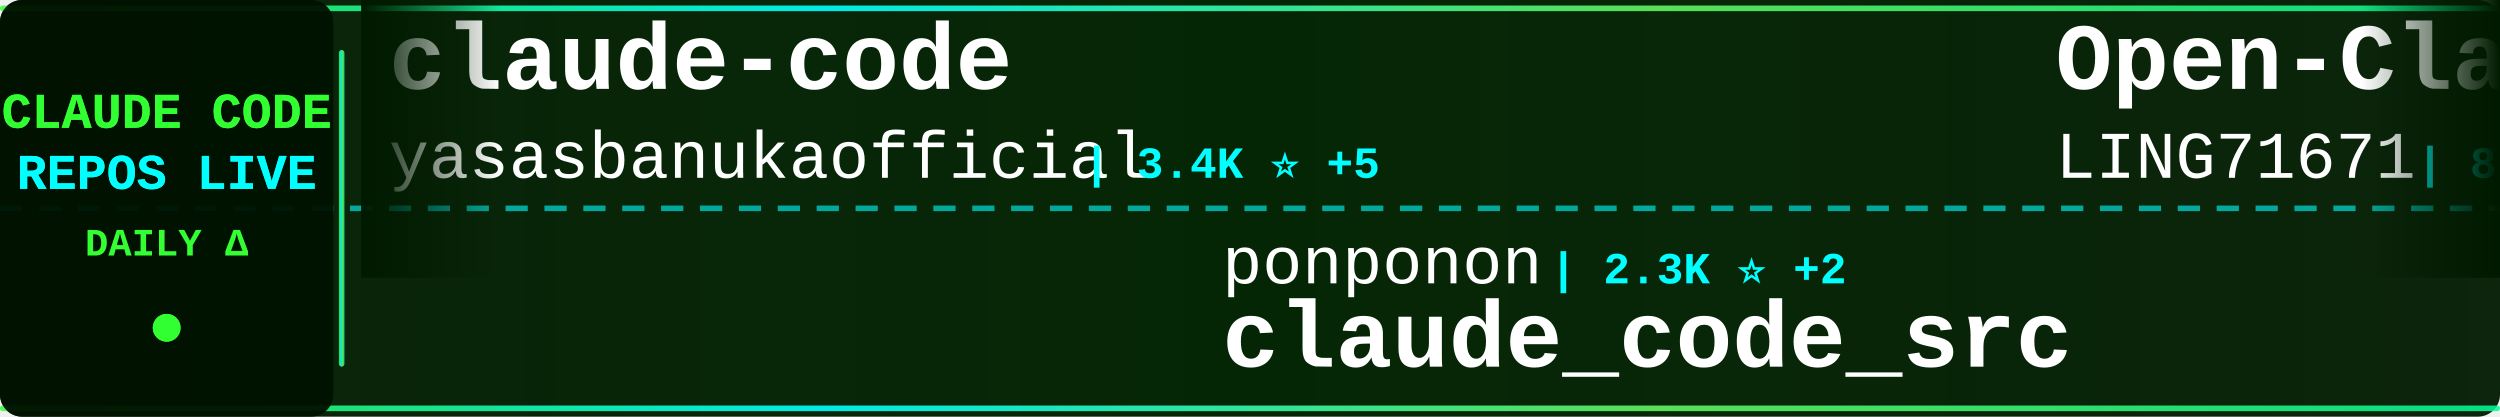
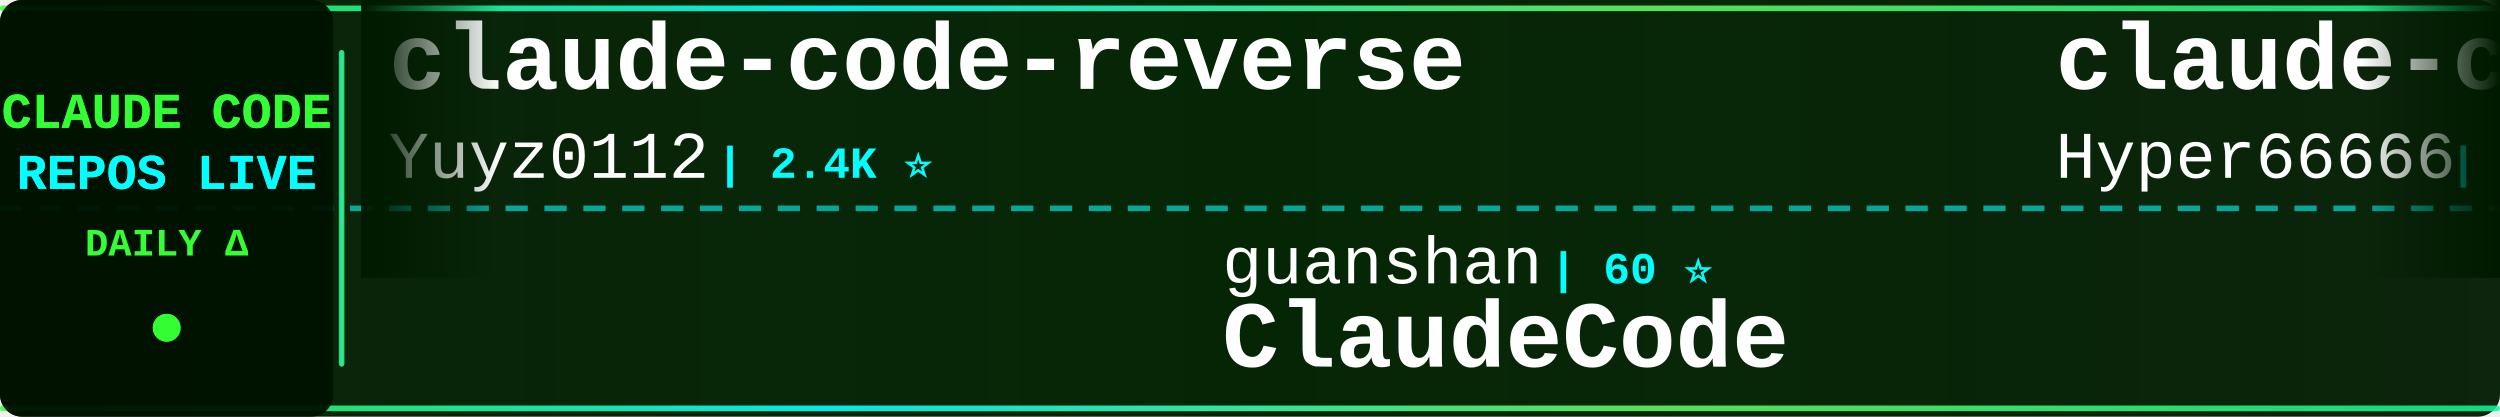
<svg xmlns="http://www.w3.org/2000/svg" width="900" height="150">
  <defs>
    <linearGradient id="tickerBg" x1="0%" y1="0%" x2="100%" y2="0%">
      <stop offset="0%" style="stop-color:#001a00;stop-opacity:0.95" />
      <stop offset="50%" style="stop-color:#002200;stop-opacity:0.98" />
      <stop offset="100%" style="stop-color:#001a00;stop-opacity:0.95" />
    </linearGradient>
    <linearGradient id="borderGrad" x1="0%" y1="0%" x2="100%" y2="0%">
      <stop offset="0%" style="stop-color:#33ff33;stop-opacity:0.85">
        <animate attributeName="stop-opacity" values="0.85;1;0.85" dur="2s" repeatCount="indefinite" />
      </stop>
      <stop offset="33%" style="stop-color:#00ffff;stop-opacity:0.9">
        <animate attributeName="stop-opacity" values="0.9;1;0.9" dur="2.2s" repeatCount="indefinite" />
      </stop>
      <stop offset="66%" style="stop-color:#66ff66;stop-opacity:0.85">
        <animate attributeName="stop-opacity" values="0.85;1;0.85" dur="1.8s" repeatCount="indefinite" />
      </stop>
      <stop offset="100%" style="stop-color:#00ff99;stop-opacity:0.85">
        <animate attributeName="stop-opacity" values="0.85;1;0.85" dur="2s" repeatCount="indefinite" />
      </stop>
    </linearGradient>
    <filter id="textGlow">
      <feGaussianBlur stdDeviation="0.1" result="coloredBlur" />
      <feMerge>
        <feMergeNode in="coloredBlur" />
        <feMergeNode in="SourceGraphic" />
      </feMerge>
    </filter>
    <filter id="metricGlow">
      <feGaussianBlur stdDeviation="0.2" result="coloredBlur" />
      <feMerge>
        <feMergeNode in="coloredBlur" />
        <feMergeNode in="SourceGraphic" />
      </feMerge>
    </filter>
    <linearGradient id="leftFade" x1="0%" y1="0%" x2="100%" y2="0%">
      <stop offset="0%" style="stop-color:#001a00;stop-opacity:1" />
      <stop offset="100%" style="stop-color:#001a00;stop-opacity:0" />
    </linearGradient>
    <linearGradient id="rightFade" x1="0%" y1="0%" x2="100%" y2="0%">
      <stop offset="0%" style="stop-color:#001a00;stop-opacity:0" />
      <stop offset="100%" style="stop-color:#001a00;stop-opacity:1" />
    </linearGradient>
  </defs>
  <rect width="900" height="150" fill="url(#tickerBg)" rx="8" />
  <rect x="0" y="2" width="900" height="2" fill="url(#borderGrad)" rx="1" />
  <rect x="0" y="146" width="900" height="2" fill="url(#borderGrad)" rx="1" />
  <line x1="0" y1="75" x2="900" y2="75" stroke="#00ffff" stroke-width="2" stroke-dasharray="8 6" opacity="0.6" />
  <rect x="0" y="0" width="120" height="150" fill="#001100" opacity="0.95" rx="8" />
  <text x="60" y="46" font-family="'Courier New', monospace" font-size="18" font-weight="bold" fill="#33ff33" text-anchor="middle" filter="url(#textGlow)">
    CLAUDE CODE
  </text>
  <text x="60" y="68" font-family="'Courier New', monospace" font-size="18" font-weight="bold" fill="#00ffff" text-anchor="middle" filter="url(#textGlow)">
    REPOS LIVE
  </text>
  <text x="60" y="92" font-family="'Courier New', monospace" font-size="14" font-weight="bold" fill="#33ff33" text-anchor="middle">
    DAILY Δ
  </text>
  <circle cx="60" cy="118" r="5" fill="#33ff33" filter="url(#metricGlow)">
    <animate attributeName="r" values="4;6;4" dur="1.5s" repeatCount="indefinite" />
    <animate attributeName="opacity" values="0.6;1;0.6" dur="1.5s" repeatCount="indefinite" />
  </circle>
  <rect x="122" y="18" width="2" height="114" fill="url(#borderGrad)" rx="1" />
  <clipPath id="tickerClip">
    <rect x="130" y="0" width="770" height="150" />
  </clipPath>
  <g clip-path="url(#tickerClip)">
    <g id="tickerItems">
      <animateTransform attributeName="transform" attributeType="XML" type="translate" from="0 0" to="-3000 0" dur="54s" repeatCount="indefinite" />
      <g transform="translate(0, 0)">
-         <text x="140" y="32" font-family="'Courier New', monospace" font-size="34" font-weight="bold" fill="#ffffff">claude-code</text>
-         <text x="140" y="64" font-family="'Courier New', monospace" font-size="24" font-weight="normal" fill="#ffffff" opacity="1.0">yasasbanukaofficial</text>
-         <text x="390" y="64" font-family="'Courier New', monospace" font-size="16" font-weight="bold" fill="#00ffff"> | 3.4K ⭐ +5</text>
+         <text x="140" y="32" font-family="'Courier New', monospace" font-size="34" font-weight="bold" fill="#ffffff">claude-code-reverse</text>
+         <text x="140" y="64" font-family="'Courier New', monospace" font-size="24" font-weight="normal" fill="#ffffff" opacity="1.0">Yuyz0112</text>
+         <text x="258" y="64" font-family="'Courier New', monospace" font-size="16" font-weight="bold" fill="#00ffff"> | 2.4K ⭐</text>
      </g>
      <g transform="translate(300, 0)">
-         <text x="140" y="102" font-family="'Courier New', monospace" font-size="24" font-weight="normal" fill="#ffffff" opacity="1.0">ponponon</text>
-         <text x="258" y="102" font-family="'Courier New', monospace" font-size="16" font-weight="bold" fill="#00ffff"> | 2.3K ⭐ +2</text>
-         <text x="140" y="132" font-family="'Courier New', monospace" font-size="34" font-weight="bold" fill="#ffffff">claude_code_src</text>
+         <text x="140" y="102" font-family="'Courier New', monospace" font-size="24" font-weight="normal" fill="#ffffff" opacity="1.0">guanshan</text>
+         <text x="258" y="102" font-family="'Courier New', monospace" font-size="16" font-weight="bold" fill="#00ffff"> | 60 ⭐</text>
+         <text x="140" y="132" font-family="'Courier New', monospace" font-size="34" font-weight="bold" fill="#ffffff">ClaudeCode</text>
      </g>
      <g transform="translate(600, 0)">
-         <text x="140" y="32" font-family="'Courier New', monospace" font-size="34" font-weight="bold" fill="#ffffff">Open-ClaudeCode</text>
-         <text x="140" y="64" font-family="'Courier New', monospace" font-size="24" font-weight="normal" fill="#ffffff" opacity="1.0">LING71671</text>
-         <text x="270" y="64" font-family="'Courier New', monospace" font-size="16" font-weight="bold" fill="#00ffff"> | 870 ⭐ +1</text>
+         <text x="140" y="32" font-family="'Courier New', monospace" font-size="34" font-weight="bold" fill="#ffffff">claude-code-sourcemap</text>
+         <text x="140" y="64" font-family="'Courier New', monospace" font-size="24" font-weight="normal" fill="#ffffff" opacity="1.0">Hyper66666</text>
+         <text x="282" y="64" font-family="'Courier New', monospace" font-size="16" font-weight="bold" fill="#00ffff"> | 215 ⭐</text>
      </g>
      <g transform="translate(900, 0)">
-         <text x="140" y="102" font-family="'Courier New', monospace" font-size="24" font-weight="normal" fill="#ffffff" opacity="1.0">mehmoodosman</text>
-         <text x="306" y="102" font-family="'Courier New', monospace" font-size="16" font-weight="bold" fill="#00ffff"> | 169 ⭐</text>
+         <text x="140" y="102" font-family="'Courier New', monospace" font-size="24" font-weight="normal" fill="#ffffff" opacity="1.0">jarmuine</text>
+         <text x="258" y="102" font-family="'Courier New', monospace" font-size="16" font-weight="bold" fill="#00ffff"> | 2.2K ⭐ +1</text>
        <text x="140" y="132" font-family="'Courier New', monospace" font-size="34" font-weight="bold" fill="#ffffff">claude-code</text>
      </g>
      <g transform="translate(1200, 0)">
-         <text x="140" y="32" font-family="'Courier New', monospace" font-size="34" font-weight="bold" fill="#ffffff">claude-code-webui</text>
-         <text x="140" y="64" font-family="'Courier New', monospace" font-size="24" font-weight="normal" fill="#ffffff" opacity="1.0">sugyan</text>
-         <text x="234" y="64" font-family="'Courier New', monospace" font-size="16" font-weight="bold" fill="#00ffff"> | 1.1K ⭐</text>
+         <text x="140" y="32" font-family="'Courier New', monospace" font-size="34" font-weight="bold" fill="#ffffff">claude-code-from-source</text>
+         <text x="140" y="64" font-family="'Courier New', monospace" font-size="24" font-weight="normal" fill="#ffffff" opacity="1.0">alejandrobalderas</text>
+         <text x="366" y="64" font-family="'Courier New', monospace" font-size="16" font-weight="bold" fill="#00ffff"> | 2.2K ⭐ +2</text>
      </g>
      <g transform="translate(1500, 0)">
-         <text x="140" y="102" font-family="'Courier New', monospace" font-size="24" font-weight="normal" fill="#ffffff" opacity="1.0">diet103</text>
-         <text x="246" y="102" font-family="'Courier New', monospace" font-size="16" font-weight="bold" fill="#00ffff"> | 9.7K ⭐ +3</text>
-         <text x="140" y="132" font-family="'Courier New', monospace" font-size="34" font-weight="bold" fill="#ffffff">claude-code-infrastructu...</text>
+         <text x="140" y="102" font-family="'Courier New', monospace" font-size="24" font-weight="normal" fill="#ffffff" opacity="1.0">pengchengneo</text>
+         <text x="306" y="102" font-family="'Courier New', monospace" font-size="16" font-weight="bold" fill="#00ffff"> | 1.4K ⭐ +2</text>
+         <text x="140" y="132" font-family="'Courier New', monospace" font-size="34" font-weight="bold" fill="#ffffff">Claude-Code</text>
      </g>
      <g transform="translate(1800, 0)">
-         <text x="140" y="32" font-family="'Courier New', monospace" font-size="34" font-weight="bold" fill="#ffffff">claude-code</text>
-         <text x="140" y="64" font-family="'Courier New', monospace" font-size="24" font-weight="normal" fill="#ffffff" opacity="1.0">claude-code-best</text>
-         <text x="354" y="64" font-family="'Courier New', monospace" font-size="16" font-weight="bold" fill="#00ffff"> | 19.2K ⭐ +44</text>
+         <text x="140" y="32" font-family="'Courier New', monospace" font-size="34" font-weight="bold" fill="#ffffff">claude-code-rust</text>
+         <text x="140" y="64" font-family="'Courier New', monospace" font-size="24" font-weight="normal" fill="#ffffff" opacity="1.0">lorryjovens-hub</text>
+         <text x="342" y="64" font-family="'Courier New', monospace" font-size="16" font-weight="bold" fill="#00ffff"> | 1.6K ⭐ +1</text>
      </g>
      <g transform="translate(2100, 0)">
-         <text x="140" y="102" font-family="'Courier New', monospace" font-size="24" font-weight="normal" fill="#ffffff" opacity="1.0">lorryjovens-hub</text>
-         <text x="342" y="102" font-family="'Courier New', monospace" font-size="16" font-weight="bold" fill="#00ffff"> | 1.6K ⭐ +1</text>
-         <text x="140" y="132" font-family="'Courier New', monospace" font-size="34" font-weight="bold" fill="#ffffff">claude-code-rust</text>
+         <text x="140" y="102" font-family="'Courier New', monospace" font-size="24" font-weight="normal" fill="#ffffff" opacity="1.0">T-Lab-CUHKSZ</text>
+         <text x="306" y="102" font-family="'Courier New', monospace" font-size="16" font-weight="bold" fill="#00ffff"> | 317 ⭐</text>
+         <text x="140" y="132" font-family="'Courier New', monospace" font-size="34" font-weight="bold" fill="#ffffff">claude-code</text>
      </g>
      <g transform="translate(2400, 0)">
-         <text x="140" y="32" font-family="'Courier New', monospace" font-size="34" font-weight="bold" fill="#ffffff">awesome-claude-code-tool...</text>
-         <text x="140" y="64" font-family="'Courier New', monospace" font-size="24" font-weight="normal" fill="#ffffff" opacity="1.0">rohitg00</text>
-         <text x="258" y="64" font-family="'Courier New', monospace" font-size="16" font-weight="bold" fill="#00ffff"> | 1.9K ⭐ +16</text>
+         <text x="140" y="32" font-family="'Courier New', monospace" font-size="34" font-weight="bold" fill="#ffffff">claude-code</text>
+         <text x="140" y="64" font-family="'Courier New', monospace" font-size="24" font-weight="normal" fill="#ffffff" opacity="1.0">RishabhK103</text>
+         <text x="294" y="64" font-family="'Courier New', monospace" font-size="16" font-weight="bold" fill="#00ffff"> | 87 ⭐ +2</text>
      </g>
      <g transform="translate(2700, 0)">
-         <text x="140" y="102" font-family="'Courier New', monospace" font-size="24" font-weight="normal" fill="#ffffff" opacity="1.0">alex000kim</text>
-         <text x="282" y="102" font-family="'Courier New', monospace" font-size="16" font-weight="bold" fill="#00ffff"> | 227 ⭐</text>
-         <text x="140" y="132" font-family="'Courier New', monospace" font-size="34" font-weight="bold" fill="#ffffff">claude-code</text>
+         <text x="140" y="102" font-family="'Courier New', monospace" font-size="24" font-weight="normal" fill="#ffffff" opacity="1.0">multica-ai</text>
+         <text x="282" y="102" font-family="'Courier New', monospace" font-size="16" font-weight="bold" fill="#00ffff"> | 163.0K ⭐ +874</text>
+         <text x="140" y="132" font-family="'Courier New', monospace" font-size="34" font-weight="bold" fill="#ffffff">andrej-karpathy-skills</text>
      </g>
      <g transform="translate(3000, 0)">
-         <text x="140" y="32" font-family="'Courier New', monospace" font-size="34" font-weight="bold" fill="#ffffff">claude-code</text>
-         <text x="140" y="64" font-family="'Courier New', monospace" font-size="24" font-weight="normal" fill="#ffffff" opacity="1.0">yasasbanukaofficial</text>
-         <text x="390" y="64" font-family="'Courier New', monospace" font-size="16" font-weight="bold" fill="#00ffff"> | 3.4K ⭐ +5</text>
+         <text x="140" y="32" font-family="'Courier New', monospace" font-size="34" font-weight="bold" fill="#ffffff">claude-code-reverse</text>
+         <text x="140" y="64" font-family="'Courier New', monospace" font-size="24" font-weight="normal" fill="#ffffff" opacity="1.0">Yuyz0112</text>
+         <text x="258" y="64" font-family="'Courier New', monospace" font-size="16" font-weight="bold" fill="#00ffff"> | 2.4K ⭐</text>
      </g>
      <g transform="translate(3300, 0)">
-         <text x="140" y="102" font-family="'Courier New', monospace" font-size="24" font-weight="normal" fill="#ffffff" opacity="1.0">ponponon</text>
-         <text x="258" y="102" font-family="'Courier New', monospace" font-size="16" font-weight="bold" fill="#00ffff"> | 2.3K ⭐ +2</text>
-         <text x="140" y="132" font-family="'Courier New', monospace" font-size="34" font-weight="bold" fill="#ffffff">claude_code_src</text>
+         <text x="140" y="102" font-family="'Courier New', monospace" font-size="24" font-weight="normal" fill="#ffffff" opacity="1.0">guanshan</text>
+         <text x="258" y="102" font-family="'Courier New', monospace" font-size="16" font-weight="bold" fill="#00ffff"> | 60 ⭐</text>
+         <text x="140" y="132" font-family="'Courier New', monospace" font-size="34" font-weight="bold" fill="#ffffff">ClaudeCode</text>
      </g>
      <g transform="translate(3600, 0)">
-         <text x="140" y="32" font-family="'Courier New', monospace" font-size="34" font-weight="bold" fill="#ffffff">Open-ClaudeCode</text>
-         <text x="140" y="64" font-family="'Courier New', monospace" font-size="24" font-weight="normal" fill="#ffffff" opacity="1.0">LING71671</text>
-         <text x="270" y="64" font-family="'Courier New', monospace" font-size="16" font-weight="bold" fill="#00ffff"> | 870 ⭐ +1</text>
+         <text x="140" y="32" font-family="'Courier New', monospace" font-size="34" font-weight="bold" fill="#ffffff">claude-code-sourcemap</text>
+         <text x="140" y="64" font-family="'Courier New', monospace" font-size="24" font-weight="normal" fill="#ffffff" opacity="1.0">Hyper66666</text>
+         <text x="282" y="64" font-family="'Courier New', monospace" font-size="16" font-weight="bold" fill="#00ffff"> | 215 ⭐</text>
      </g>
      <g transform="translate(3900, 0)">
-         <text x="140" y="102" font-family="'Courier New', monospace" font-size="24" font-weight="normal" fill="#ffffff" opacity="1.0">mehmoodosman</text>
-         <text x="306" y="102" font-family="'Courier New', monospace" font-size="16" font-weight="bold" fill="#00ffff"> | 169 ⭐</text>
+         <text x="140" y="102" font-family="'Courier New', monospace" font-size="24" font-weight="normal" fill="#ffffff" opacity="1.0">jarmuine</text>
+         <text x="258" y="102" font-family="'Courier New', monospace" font-size="16" font-weight="bold" fill="#00ffff"> | 2.2K ⭐ +1</text>
        <text x="140" y="132" font-family="'Courier New', monospace" font-size="34" font-weight="bold" fill="#ffffff">claude-code</text>
      </g>
    </g>
  </g>
  <rect x="130" y="0" width="50" height="100" fill="url(#leftFade)" />
  <rect x="850" y="0" width="50" height="100" fill="url(#rightFade)" />
</svg>
